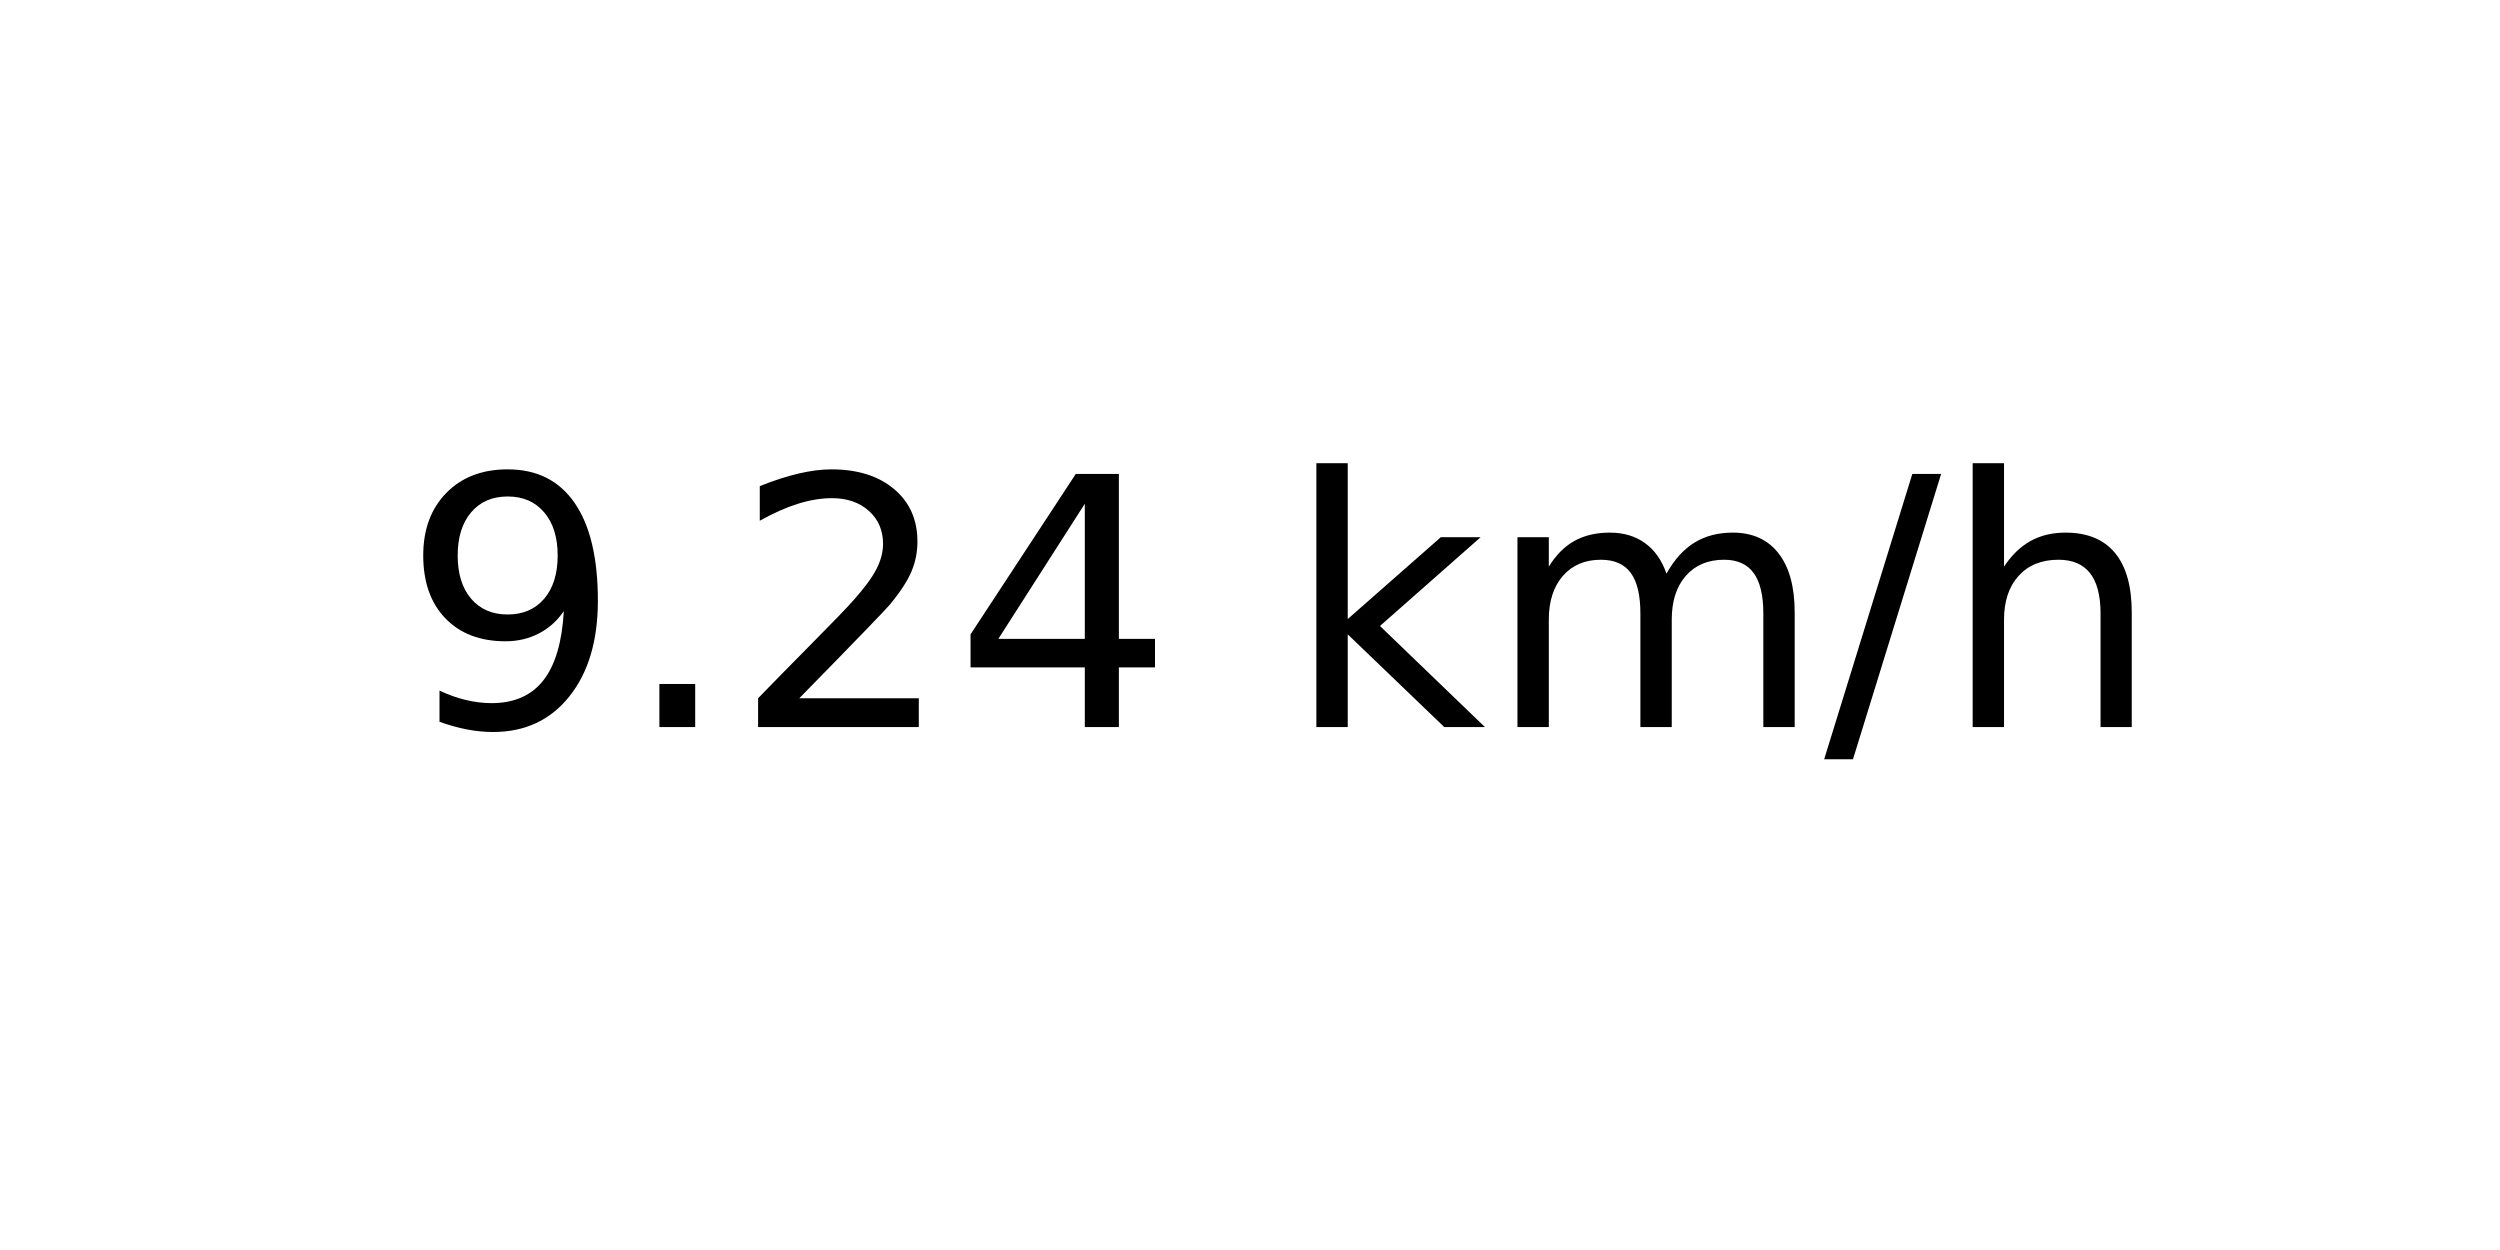
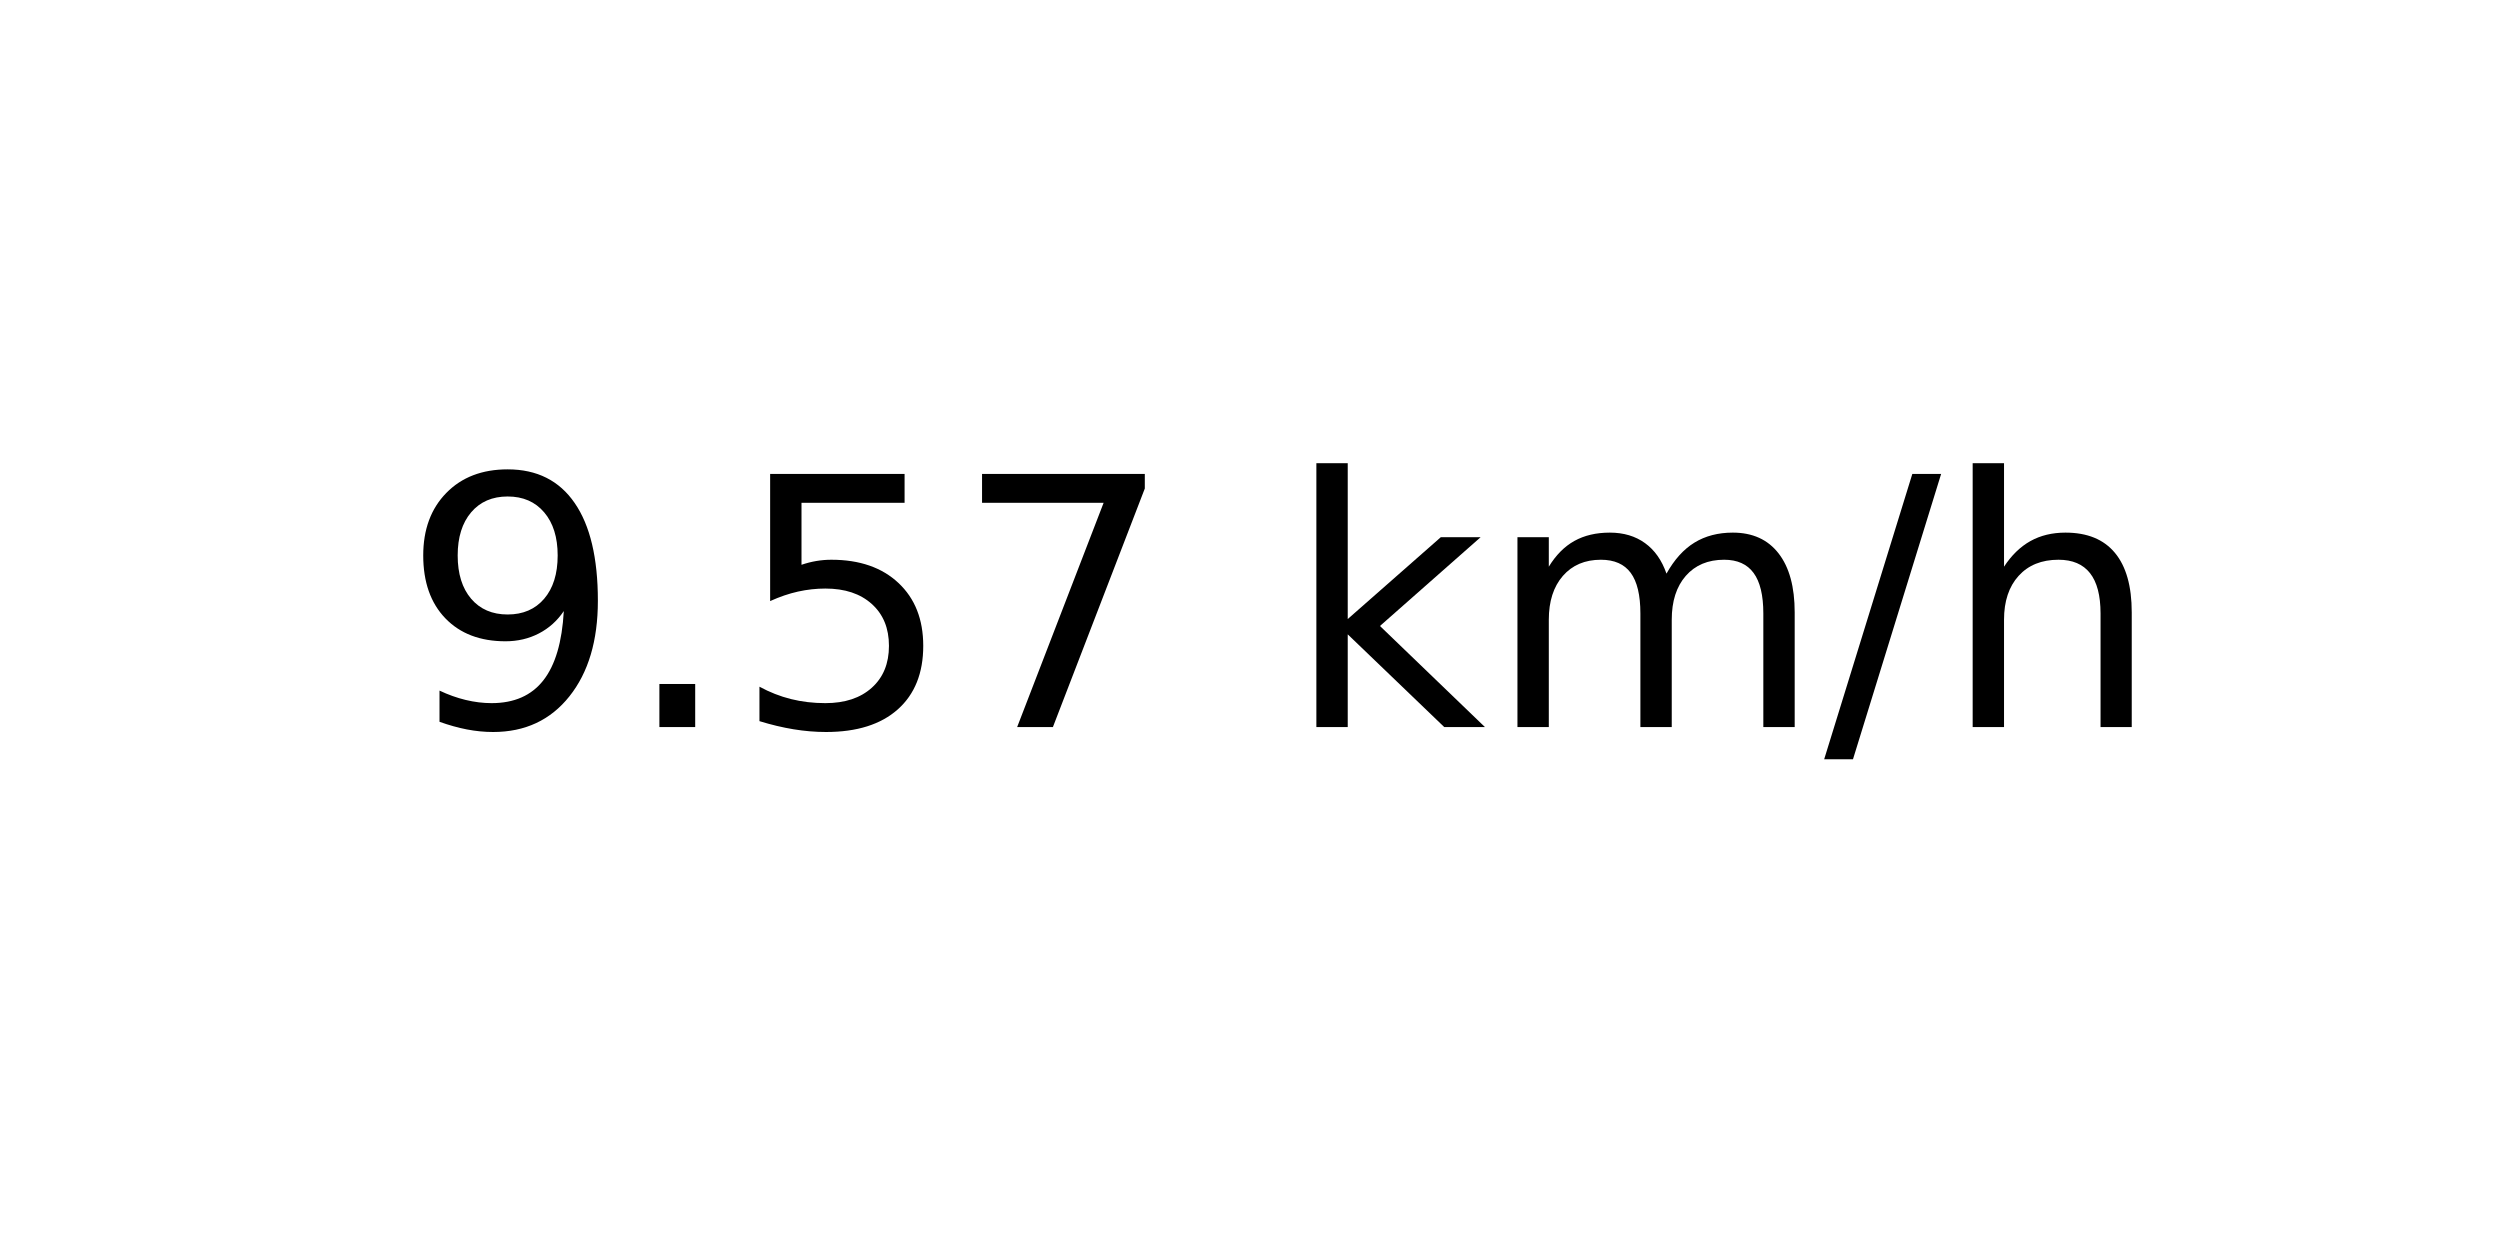
<svg xmlns="http://www.w3.org/2000/svg" xmlns:xlink="http://www.w3.org/1999/xlink" width="72pt" height="36pt" viewBox="0 0 72 36" version="1.1">
  <defs>
    <style type="text/css">*{stroke-linejoin: round; stroke-linecap: butt}</style>
  </defs>
  <g id="figure_1">
    <g id="axes_1">
      <g id="text_1">
        <g transform="translate(11.55937 20.93937) scale(0.1 -0.1)">
          <defs>
            <path id="DejaVuSans-39" d="M 703 97  L 703 672  Q 941 559 1184 500  Q 1428 441 1663 441  Q 2288 441 2617 861  Q 2947 1281 2994 2138  Q 2813 1869 2534 1725  Q 2256 1581 1919 1581  Q 1219 1581 811 2004  Q 403 2428 403 3163  Q 403 3881 828 4315  Q 1253 4750 1959 4750  Q 2769 4750 3195 4129  Q 3622 3509 3622 2328  Q 3622 1225 3098 567  Q 2575 -91 1691 -91  Q 1453 -91 1209 -44  Q 966 3 703 97  z M 1959 2075  Q 2384 2075 2632 2365  Q 2881 2656 2881 3163  Q 2881 3666 2632 3958  Q 2384 4250 1959 4250  Q 1534 4250 1286 3958  Q 1038 3666 1038 3163  Q 1038 2656 1286 2365  Q 1534 2075 1959 2075  z " transform="scale(0.015625)" />
            <path id="DejaVuSans-2e" d="M 684 794  L 1344 794  L 1344 0  L 684 0  L 684 794  z " transform="scale(0.015625)" />
-             <path id="DejaVuSans-32" d="M 1228 531  L 3431 531  L 3431 0  L 469 0  L 469 531  Q 828 903 1448 1529  Q 2069 2156 2228 2338  Q 2531 2678 2651 2914  Q 2772 3150 2772 3378  Q 2772 3750 2511 3984  Q 2250 4219 1831 4219  Q 1534 4219 1204 4116  Q 875 4013 500 3803  L 500 4441  Q 881 4594 1212 4672  Q 1544 4750 1819 4750  Q 2544 4750 2975 4387  Q 3406 4025 3406 3419  Q 3406 3131 3298 2873  Q 3191 2616 2906 2266  Q 2828 2175 2409 1742  Q 1991 1309 1228 531  z " transform="scale(0.015625)" />
-             <path id="DejaVuSans-34" d="M 2419 4116  L 825 1625  L 2419 1625  L 2419 4116  z M 2253 4666  L 3047 4666  L 3047 1625  L 3713 1625  L 3713 1100  L 3047 1100  L 3047 0  L 2419 0  L 2419 1100  L 313 1100  L 313 1709  L 2253 4666  z " transform="scale(0.015625)" />
+             <path id="DejaVuSans-35" d="M 691 4666  L 3169 4666  L 3169 4134  L 1269 4134  L 1269 2991  Q 1406 3038 1543 3061  Q 1681 3084 1819 3084  Q 2600 3084 3056 2656  Q 3513 2228 3513 1497  Q 3513 744 3044 326  Q 2575 -91 1722 -91  Q 1428 -91 1123 -41  Q 819 9 494 109  L 494 744  Q 775 591 1075 516  Q 1375 441 1709 441  Q 2250 441 2565 725  Q 2881 1009 2881 1497  Q 2881 1984 2565 2268  Q 2250 2553 1709 2553  Q 1456 2553 1204 2497  Q 953 2441 691 2322  L 691 4666  z " transform="scale(0.015625)" />
+             <path id="DejaVuSans-37" d="M 525 4666  L 3525 4666  L 3525 4397  L 1831 0  L 1172 0  L 2766 4134  L 525 4134  L 525 4666  z " transform="scale(0.015625)" />
            <path id="DejaVuSans-20" transform="scale(0.015625)" />
            <path id="DejaVuSans-6b" d="M 581 4863  L 1159 4863  L 1159 1991  L 2875 3500  L 3609 3500  L 1753 1863  L 3688 0  L 2938 0  L 1159 1709  L 1159 0  L 581 0  L 581 4863  z " transform="scale(0.015625)" />
            <path id="DejaVuSans-6d" d="M 3328 2828  Q 3544 3216 3844 3400  Q 4144 3584 4550 3584  Q 5097 3584 5394 3201  Q 5691 2819 5691 2113  L 5691 0  L 5113 0  L 5113 2094  Q 5113 2597 4934 2840  Q 4756 3084 4391 3084  Q 3944 3084 3684 2787  Q 3425 2491 3425 1978  L 3425 0  L 2847 0  L 2847 2094  Q 2847 2600 2669 2842  Q 2491 3084 2119 3084  Q 1678 3084 1418 2786  Q 1159 2488 1159 1978  L 1159 0  L 581 0  L 581 3500  L 1159 3500  L 1159 2956  Q 1356 3278 1631 3431  Q 1906 3584 2284 3584  Q 2666 3584 2933 3390  Q 3200 3197 3328 2828  z " transform="scale(0.015625)" />
            <path id="DejaVuSans-2f" d="M 1625 4666  L 2156 4666  L 531 -594  L 0 -594  L 1625 4666  z " transform="scale(0.015625)" />
            <path id="DejaVuSans-68" d="M 3513 2113  L 3513 0  L 2938 0  L 2938 2094  Q 2938 2591 2744 2837  Q 2550 3084 2163 3084  Q 1697 3084 1428 2787  Q 1159 2491 1159 1978  L 1159 0  L 581 0  L 581 4863  L 1159 4863  L 1159 2956  Q 1366 3272 1645 3428  Q 1925 3584 2291 3584  Q 2894 3584 3203 3211  Q 3513 2838 3513 2113  z " transform="scale(0.015625)" />
          </defs>
          <use xlink:href="#DejaVuSans-39" />
          <use xlink:href="#DejaVuSans-2e" x="63.623" />
-           <use xlink:href="#DejaVuSans-32" x="95.41" />
-           <use xlink:href="#DejaVuSans-34" x="159.033" />
+           <use xlink:href="#DejaVuSans-35" x="95.41" />
+           <use xlink:href="#DejaVuSans-37" x="159.033" />
          <use xlink:href="#DejaVuSans-20" x="222.656" />
          <use xlink:href="#DejaVuSans-6b" x="254.443" />
          <use xlink:href="#DejaVuSans-6d" x="312.354" />
          <use xlink:href="#DejaVuSans-2f" x="409.766" />
          <use xlink:href="#DejaVuSans-68" x="443.457" />
        </g>
      </g>
    </g>
  </g>
</svg>
